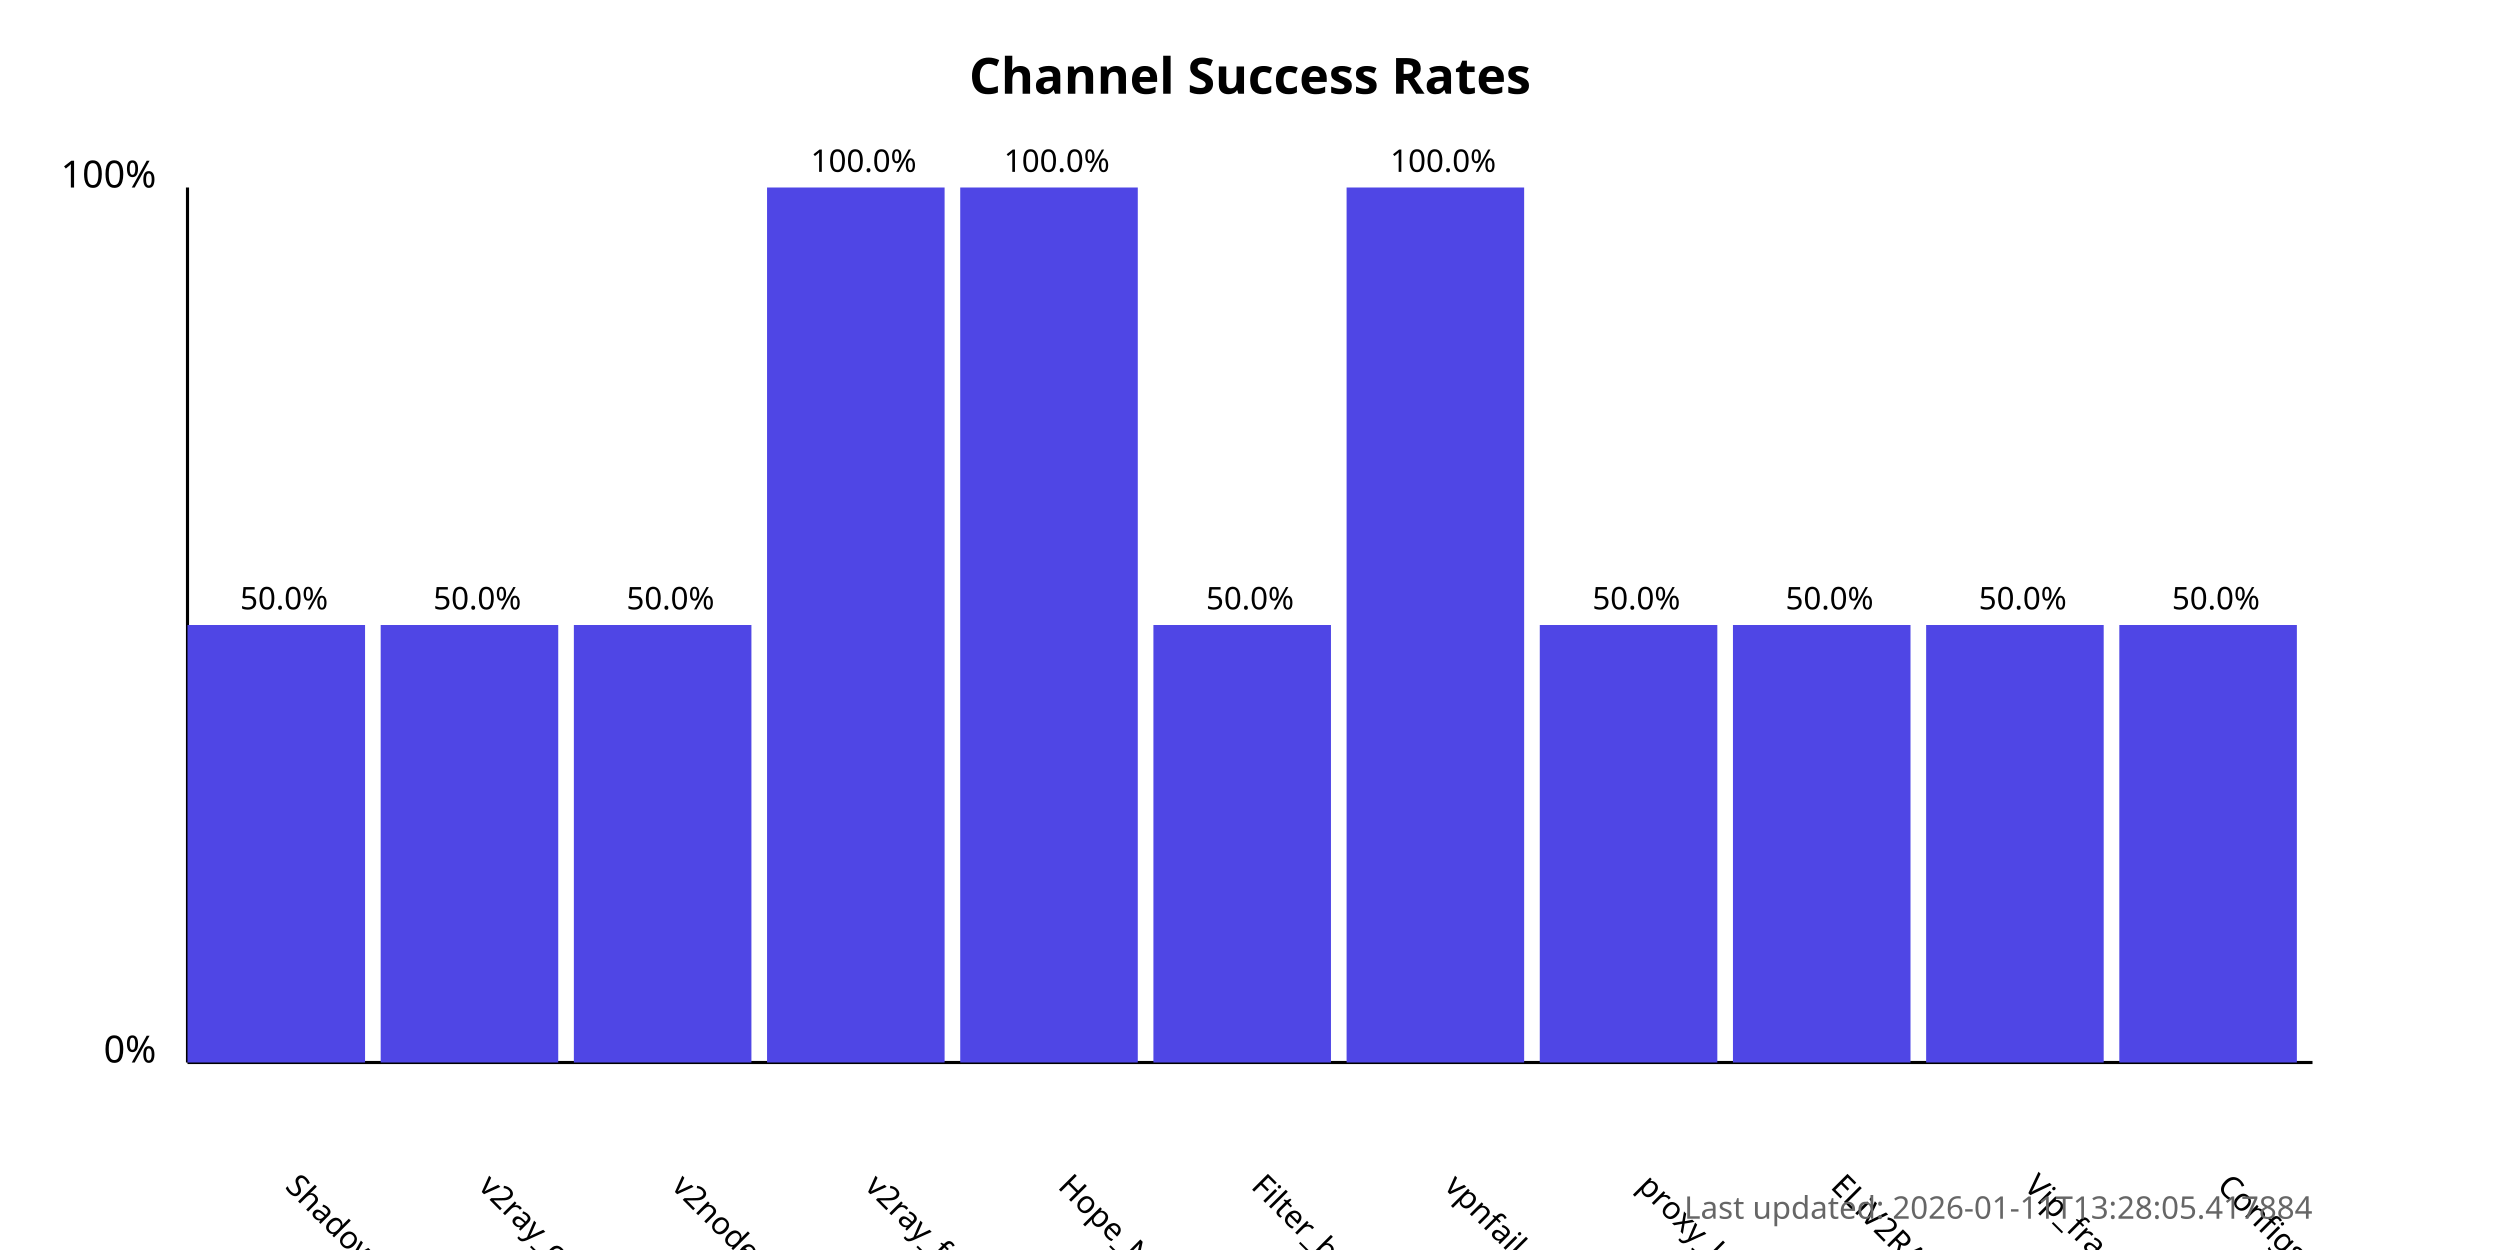
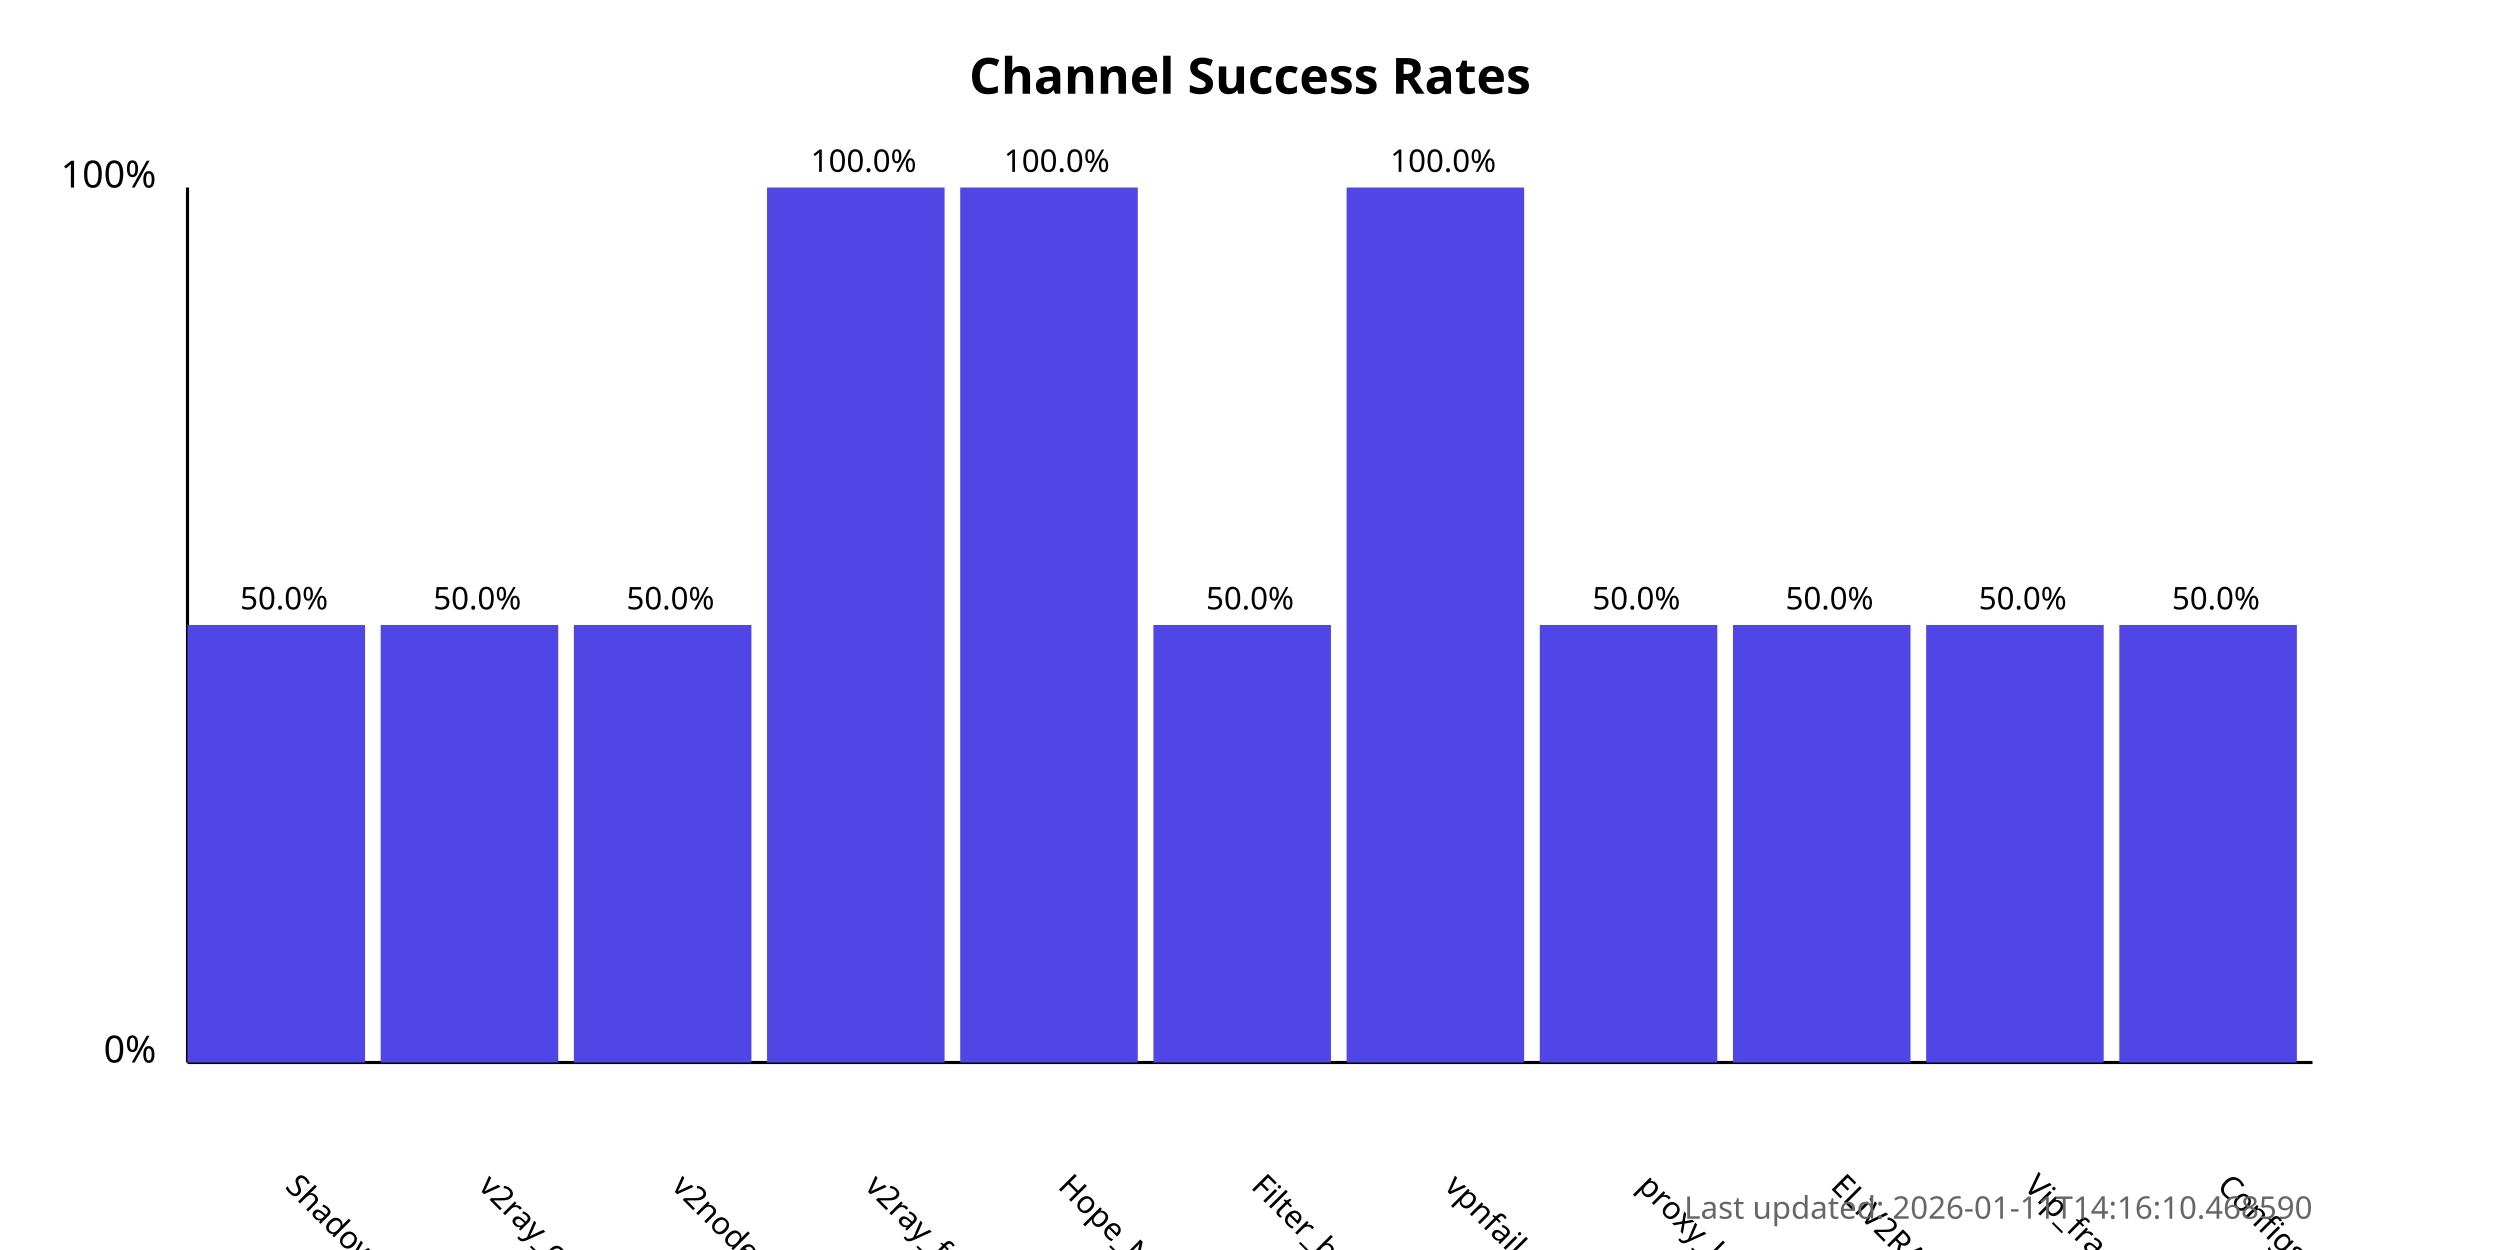
<svg xmlns="http://www.w3.org/2000/svg" width="800" height="400">
  <style>
            .chart-title { font: bold 16px sans-serif; }
            .axis-label { font: 12px sans-serif; }
            .tick-label { font: 10px sans-serif; }
            .bar { fill: #4f46e5; }
            .bar:hover { fill: #6366f1; }
            .timestamp { font: 10px sans-serif; fill: #666; }
        </style>
  <text x="400.0" y="30" text-anchor="middle" class="chart-title">
            Channel Success Rates
        </text>
  <line x1="60" y1="340" x2="60" y2="60" stroke="black" stroke-width="1" />
  <line x1="60" y1="340" x2="740" y2="340" stroke="black" stroke-width="1" />
  <text x="50" y="340" text-anchor="end" class="axis-label">0%</text>
  <text x="50" y="60" text-anchor="end" class="axis-label">100%</text>
  <g>
    <rect x="60" y="200.0" width="56.818" height="140.0" class="bar" />
    <text x="90.909" y="380" transform="rotate(45, 90.90909, 380)" text-anchor="start" class="tick-label">
                ShadowProxy66
            </text>
    <text x="90.909" y="195.0" text-anchor="middle" class="tick-label">
                50.0%
            </text>
  </g>
  <g>
    <rect x="121.818" y="200.0" width="56.818" height="140.0" class="bar" />
    <text x="152.727" y="380" transform="rotate(45, 152.7273, 380)" text-anchor="start" class="tick-label">
                v2ray_configs_pool
            </text>
    <text x="152.727" y="195.0" text-anchor="middle" class="tick-label">
                50.0%
            </text>
  </g>
  <g>
    <rect x="183.636" y="200.0" width="56.818" height="140.0" class="bar" />
    <text x="214.545" y="380" transform="rotate(45, 214.5455, 380)" text-anchor="start" class="tick-label">
                v2nodes
            </text>
    <text x="214.545" y="195.0" text-anchor="middle" class="tick-label">
                50.0%
            </text>
  </g>
  <g>
    <rect x="245.455" y="60.0" width="56.818" height="280.0" class="bar" />
    <text x="276.364" y="380" transform="rotate(45, 276.3636, 380)" text-anchor="start" class="tick-label">
                v2ray_free_conf
            </text>
    <text x="276.364" y="55.0" text-anchor="middle" class="tick-label">
                100.0%
            </text>
  </g>
  <g>
    <rect x="307.273" y="60.0" width="56.818" height="280.0" class="bar" />
    <text x="338.182" y="380" transform="rotate(45, 338.1818, 380)" text-anchor="start" class="tick-label">
                Hope_Net
            </text>
    <text x="338.182" y="55.0" text-anchor="middle" class="tick-label">
                100.0%
            </text>
  </g>
  <g>
    <rect x="369.091" y="200.0" width="56.818" height="140.0" class="bar" />
    <text x="400.0" y="380" transform="rotate(45, 400.0, 380)" text-anchor="start" class="tick-label">
                Filter_breaker
            </text>
    <text x="400.0" y="195.0" text-anchor="middle" class="tick-label">
                50.0%
            </text>
  </g>
  <g>
    <rect x="430.909" y="60.0" width="56.818" height="280.0" class="bar" />
    <text x="461.818" y="380" transform="rotate(45, 461.8182, 380)" text-anchor="start" class="tick-label">
                vpnfail_vless
            </text>
    <text x="461.818" y="55.0" text-anchor="middle" class="tick-label">
                100.0%
            </text>
  </g>
  <g>
    <rect x="492.727" y="200.0" width="56.818" height="140.0" class="bar" />
    <text x="523.636" y="380" transform="rotate(45, 523.6364, 380)" text-anchor="start" class="tick-label">
                proxy_kafee
            </text>
    <text x="523.636" y="195.0" text-anchor="middle" class="tick-label">
                50.0%
            </text>
  </g>
  <g>
    <rect x="554.545" y="200.0" width="56.818" height="140.0" class="bar" />
    <text x="585.455" y="380" transform="rotate(45, 585.4545, 380)" text-anchor="start" class="tick-label">
                ELiV2RAY
            </text>
    <text x="585.455" y="195.0" text-anchor="middle" class="tick-label">
                50.0%
            </text>
  </g>
  <g>
    <rect x="616.364" y="200.0" width="56.818" height="140.0" class="bar" />
    <text x="647.273" y="380" transform="rotate(45, 647.2727, 380)" text-anchor="start" class="tick-label">
                Vip_fragment_v2ray
            </text>
    <text x="647.273" y="195.0" text-anchor="middle" class="tick-label">
                50.0%
            </text>
  </g>
  <g>
    <rect x="678.182" y="200.0" width="56.818" height="140.0" class="bar" />
    <text x="709.091" y="380" transform="rotate(45, 709.0909, 380)" text-anchor="start" class="tick-label">
                ConfigsHubPlus
            </text>
    <text x="709.091" y="195.0" text-anchor="middle" class="tick-label">
                50.0%
            </text>
  </g>
  <text x="740" y="390" text-anchor="end" class="timestamp">
-             Last updated: 2026-01-11T13:28:05.417884
+             Last updated: 2026-01-11T14:16:10.468590
        </text>
</svg>
